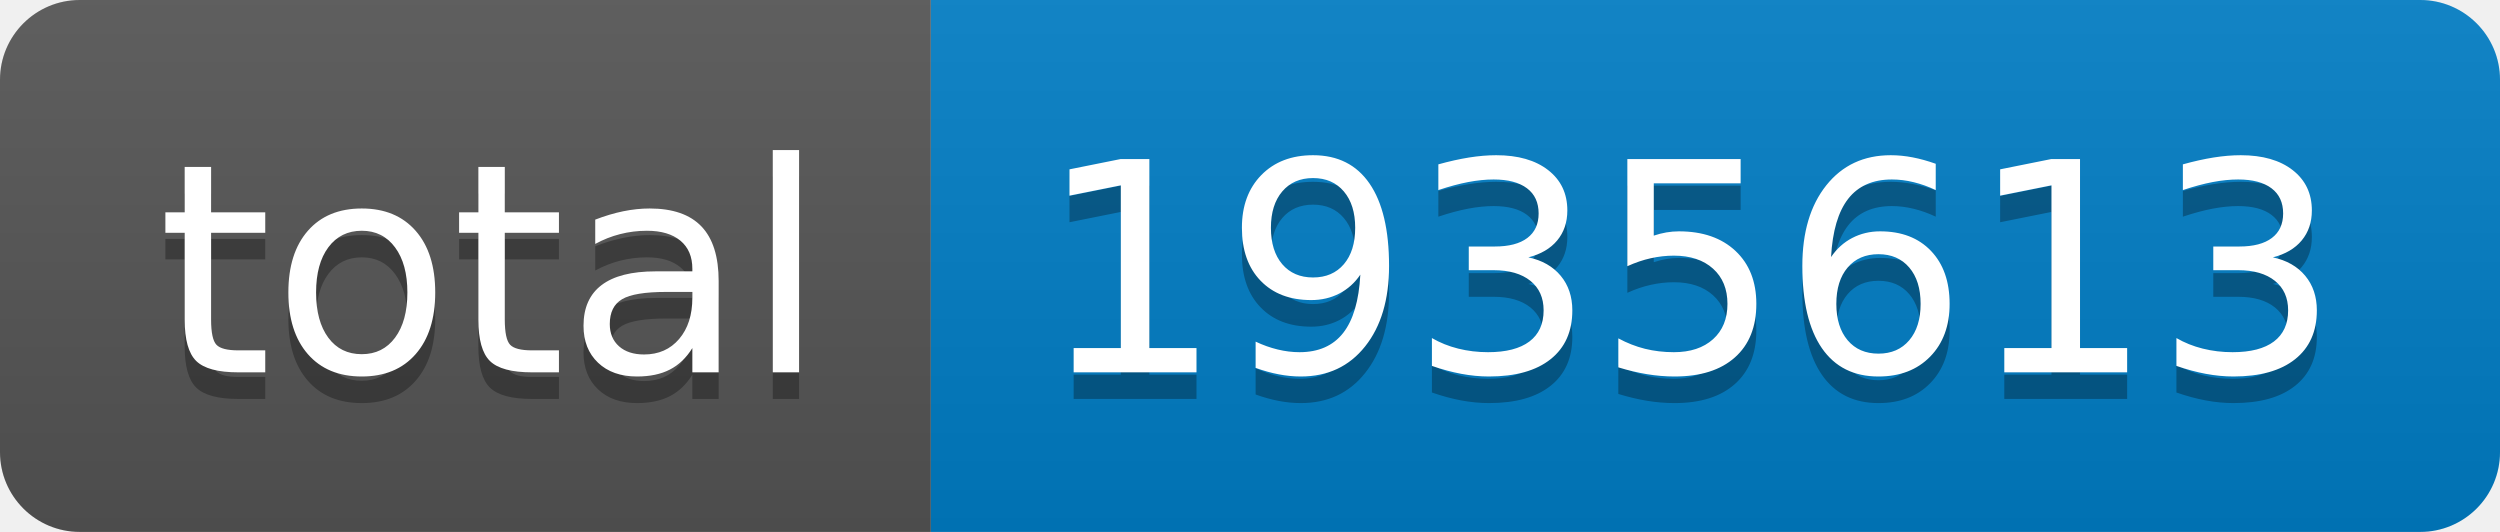
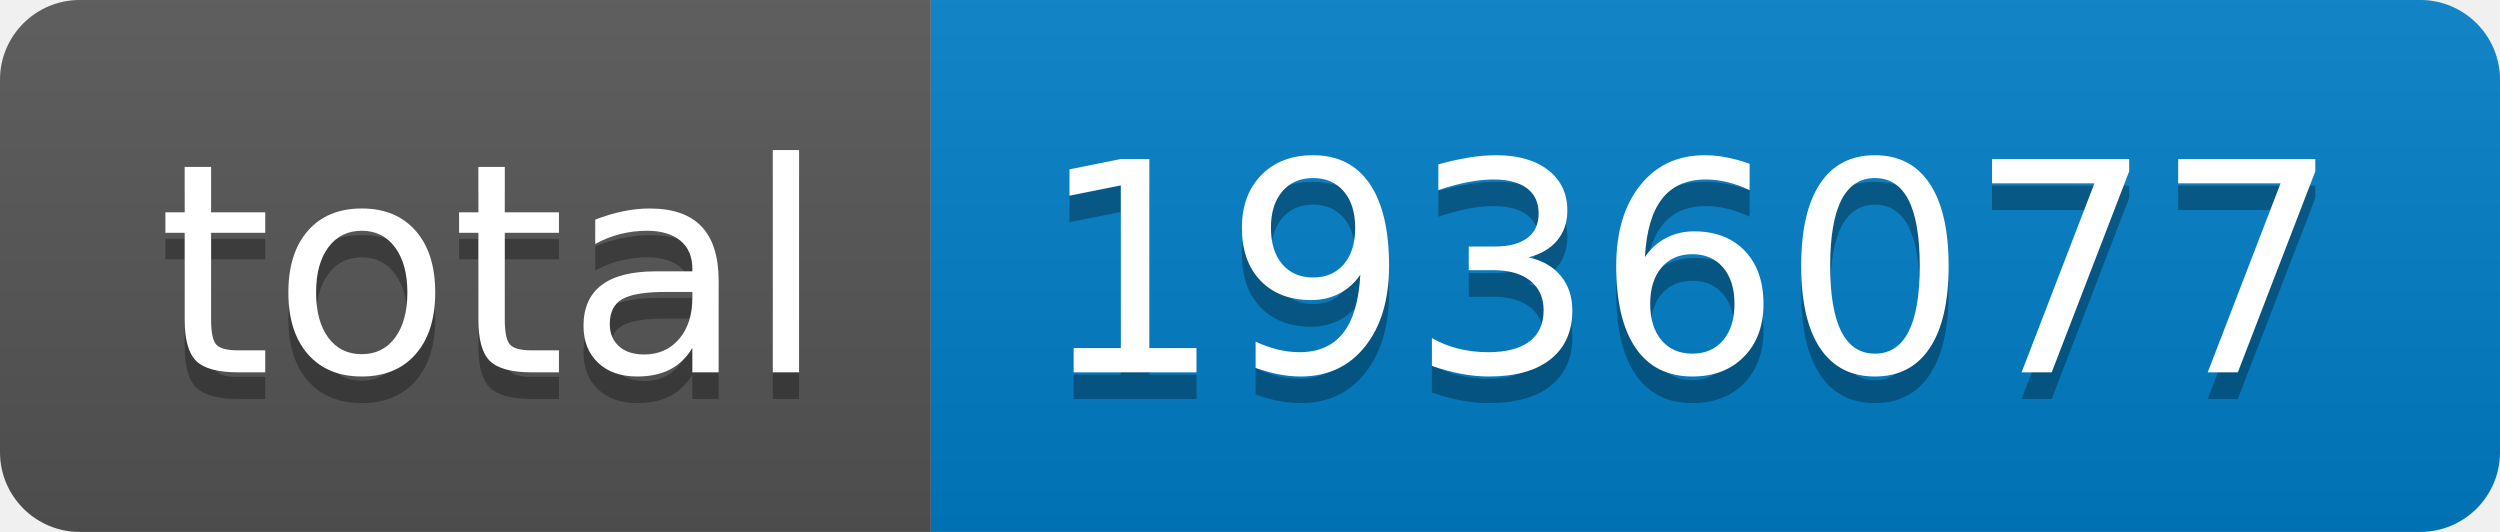
- <svg xmlns="http://www.w3.org/2000/svg" width="94" height="20" role="img" aria-label="total: 1935613">
+ <svg xmlns="http://www.w3.org/2000/svg" width="94" height="20" role="img" aria-label="total: 1936077">
  <linearGradient id="s" x2="0" y2="100%">
    <stop offset="0" stop-color="#bbb" stop-opacity=".1" />
    <stop offset="1" stop-opacity=".1" />
  </linearGradient>
  <clipPath id="r">
    <rect width="94" height="20" rx="3" fill="#fff" />
  </clipPath>
  <g clip-path="url(#r)">
    <rect width="35" height="20" fill="#555" />
    <rect x="35" width="59" height="20" fill="#007ec6" />
    <rect width="94" height="20" fill="url(#s)" />
  </g>
  <g fill="#fff" text-anchor="middle" font-family="Verdana,Geneva,DejaVu Sans,sans-serif" text-rendering="geometricPrecision" font-size="110">
    <text aria-hidden="true" x="185" y="150" fill="#010101" fill-opacity=".3" transform="scale(.1)" textLength="250">total</text>
    <text x="185" y="140" transform="scale(.1)" fill="#fff" textLength="250">total</text>
-     <text aria-hidden="true" x="635" y="150" fill="#010101" fill-opacity=".3" transform="scale(.1)" textLength="490">1935613</text>
-     <text x="635" y="140" transform="scale(.1)" fill="#fff" textLength="490">1935613</text>
+     <text aria-hidden="true" x="635" y="150" fill="#010101" fill-opacity=".3" transform="scale(.1)" textLength="490">1936077</text>
+     <text x="635" y="140" transform="scale(.1)" fill="#fff" textLength="490">1936077</text>
  </g>
</svg>
